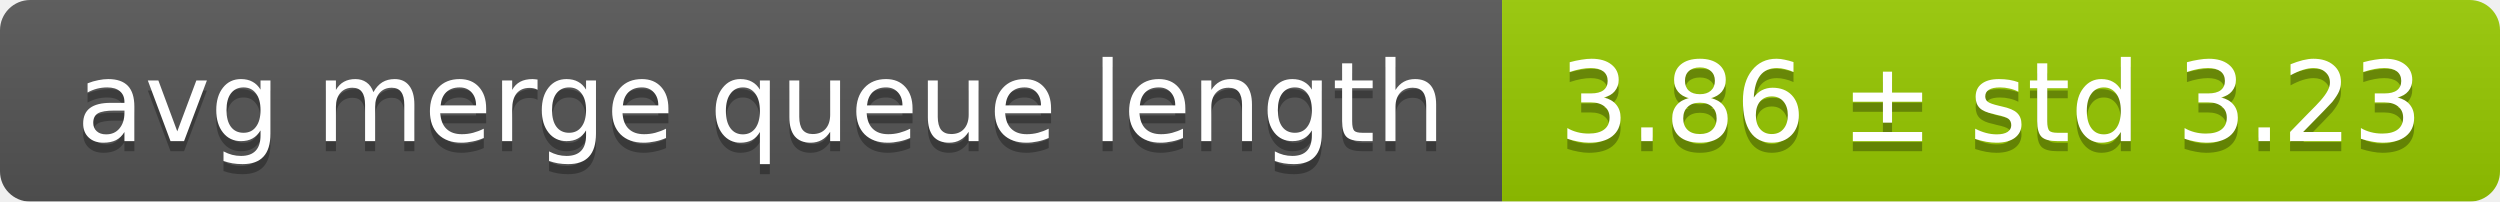
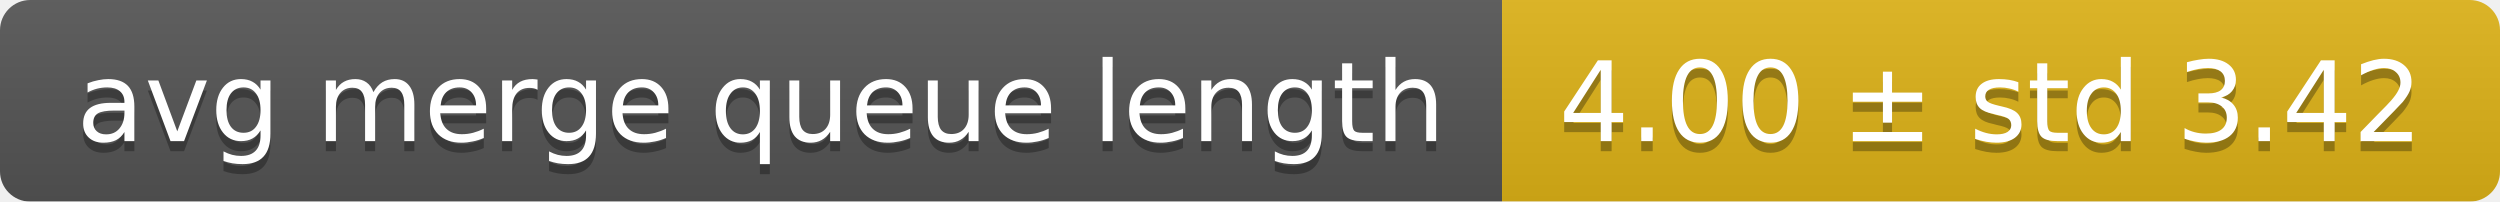
<svg xmlns="http://www.w3.org/2000/svg" width="248" height="20">
  <linearGradient id="smooth" x2="0" y2="100%">
    <stop offset="0" stop-color="#bbb" stop-opacity=".1" />
    <stop offset="1" stop-opacity=".1" />
  </linearGradient>
  <mask id="round">
    <rect width="248" height="20" rx="3" fill="#fff" />
  </mask>
  <g mask="url(#round)">
    <rect width="149" height="20" fill="#555" />
-     <rect x="149" width="99" height="20" fill="#97ca00" />
+     <rect x="149" width="99" height="20" fill="#dfb317" />
    <rect width="248" height="20" fill="url(#smooth)" />
  </g>
  <g fill="#fff" text-anchor="middle" font-family="DejaVu Sans,Verdana,Geneva,sans-serif" font-size="11">
    <text x="75.5" y="15" fill="#010101" fill-opacity=".3">avg merge queue length</text>
    <text x="75.5" y="14">avg merge queue length</text>
-     <text x="197.5" y="15" fill="#010101" fill-opacity=".3">3.86 ± std 3.23</text>
-     <text x="197.5" y="14">3.86 ± std 3.23</text>
+     <text x="197.5" y="15" fill="#010101" fill-opacity=".3">4.00 ± std 3.42</text>
+     <text x="197.5" y="14">4.00 ± std 3.42</text>
  </g>
</svg>
